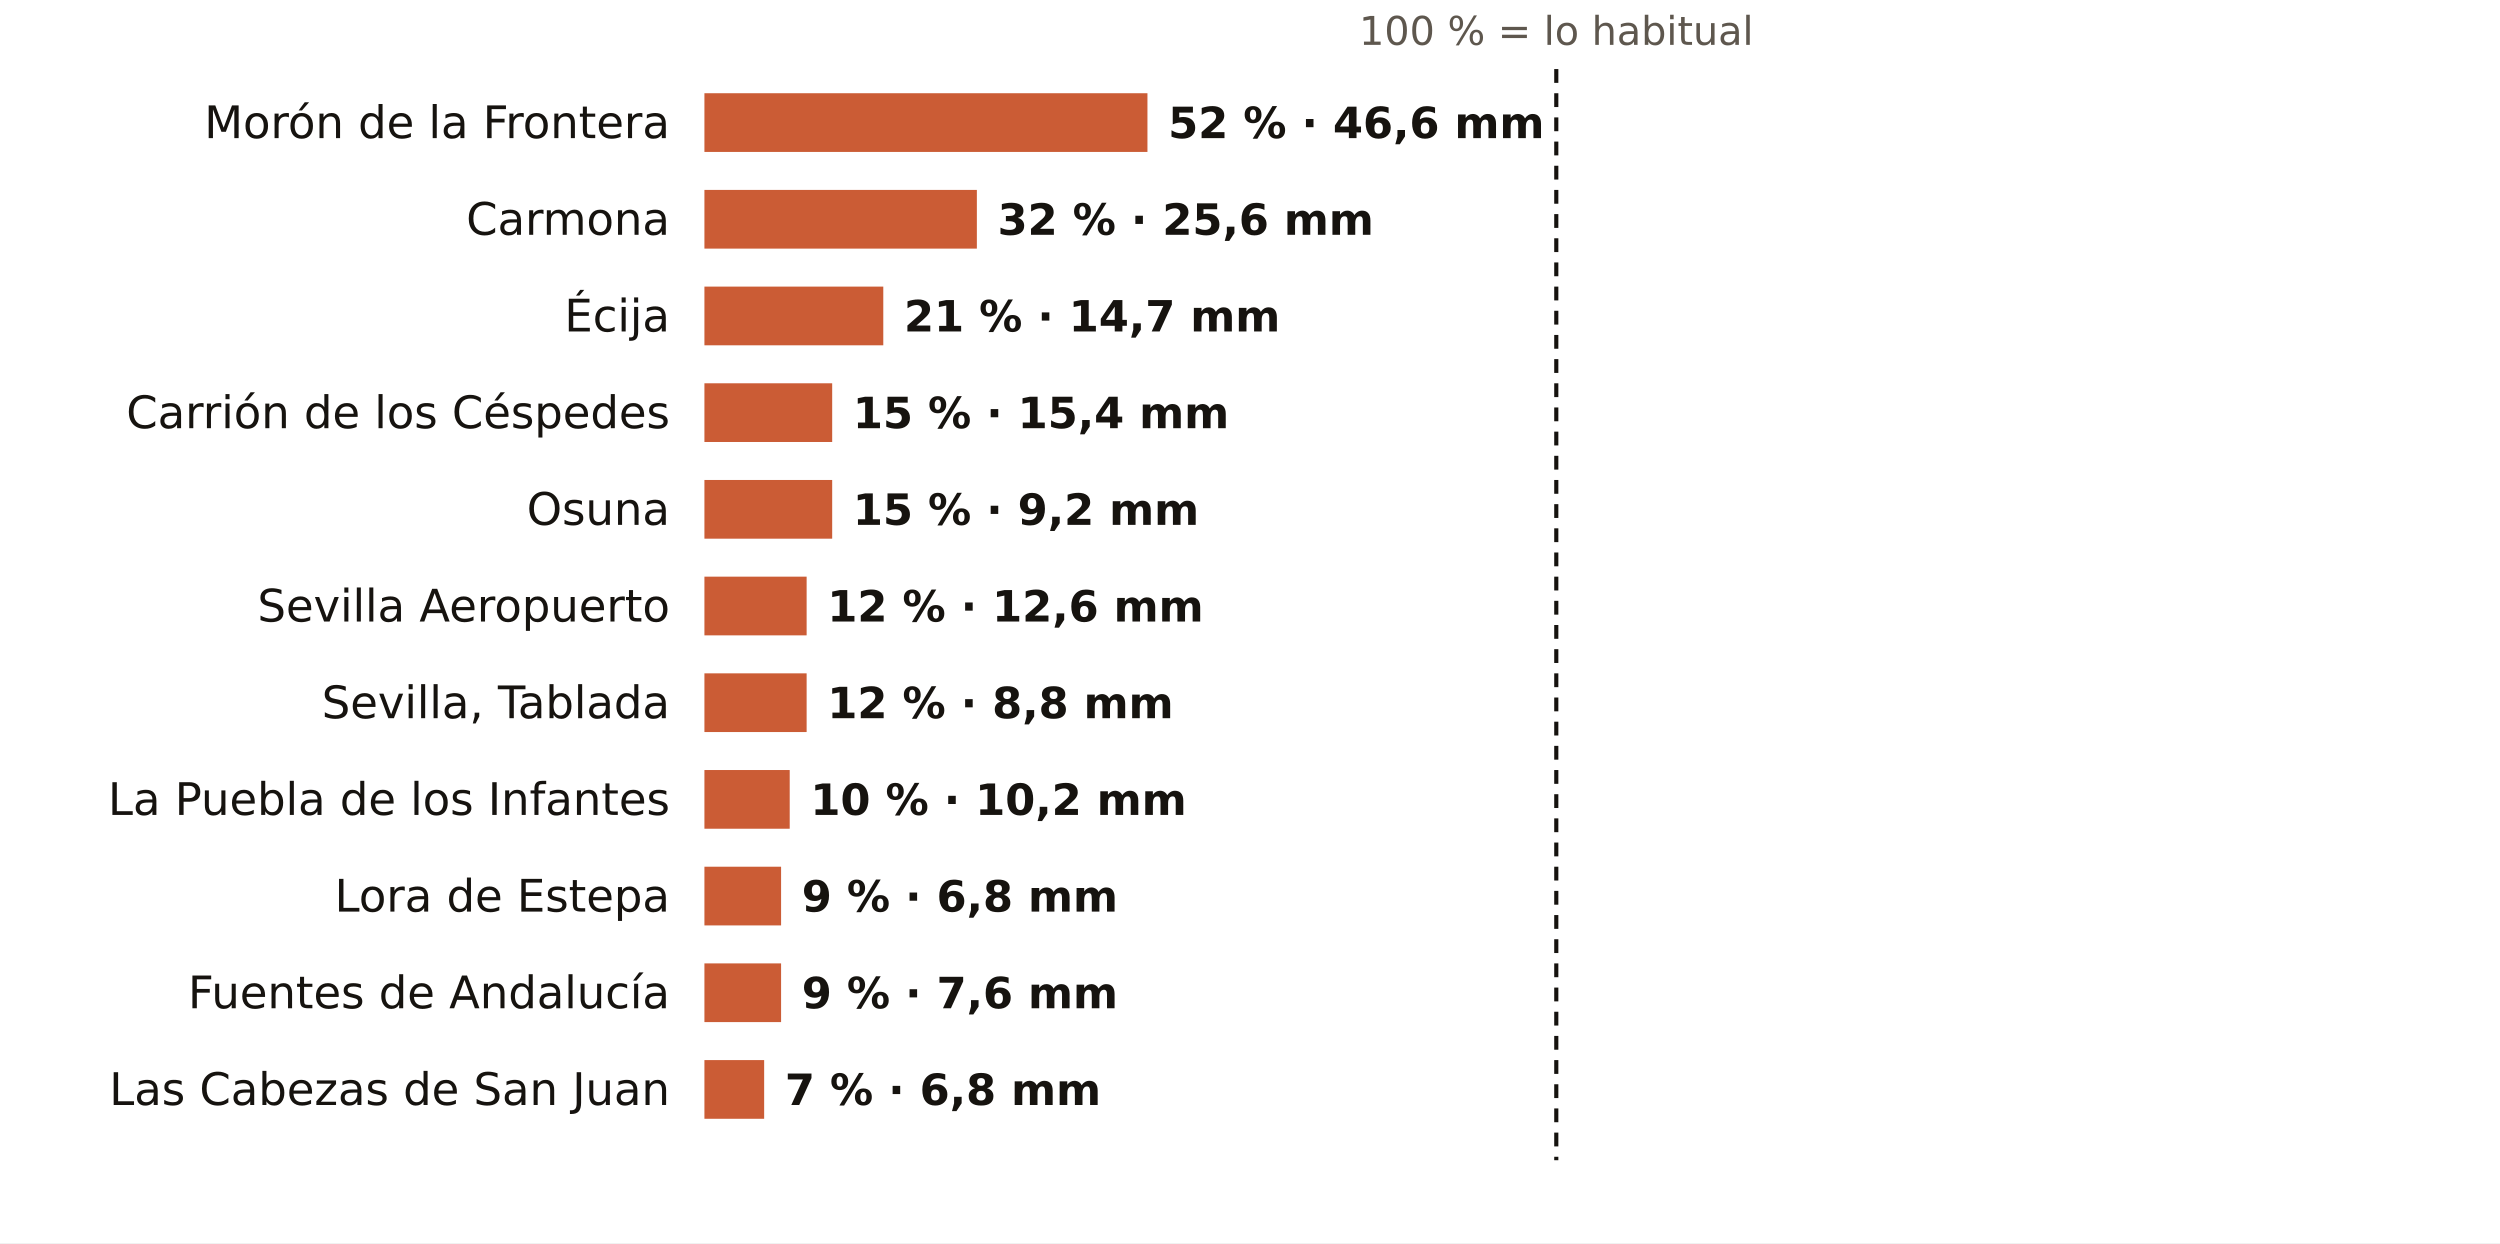
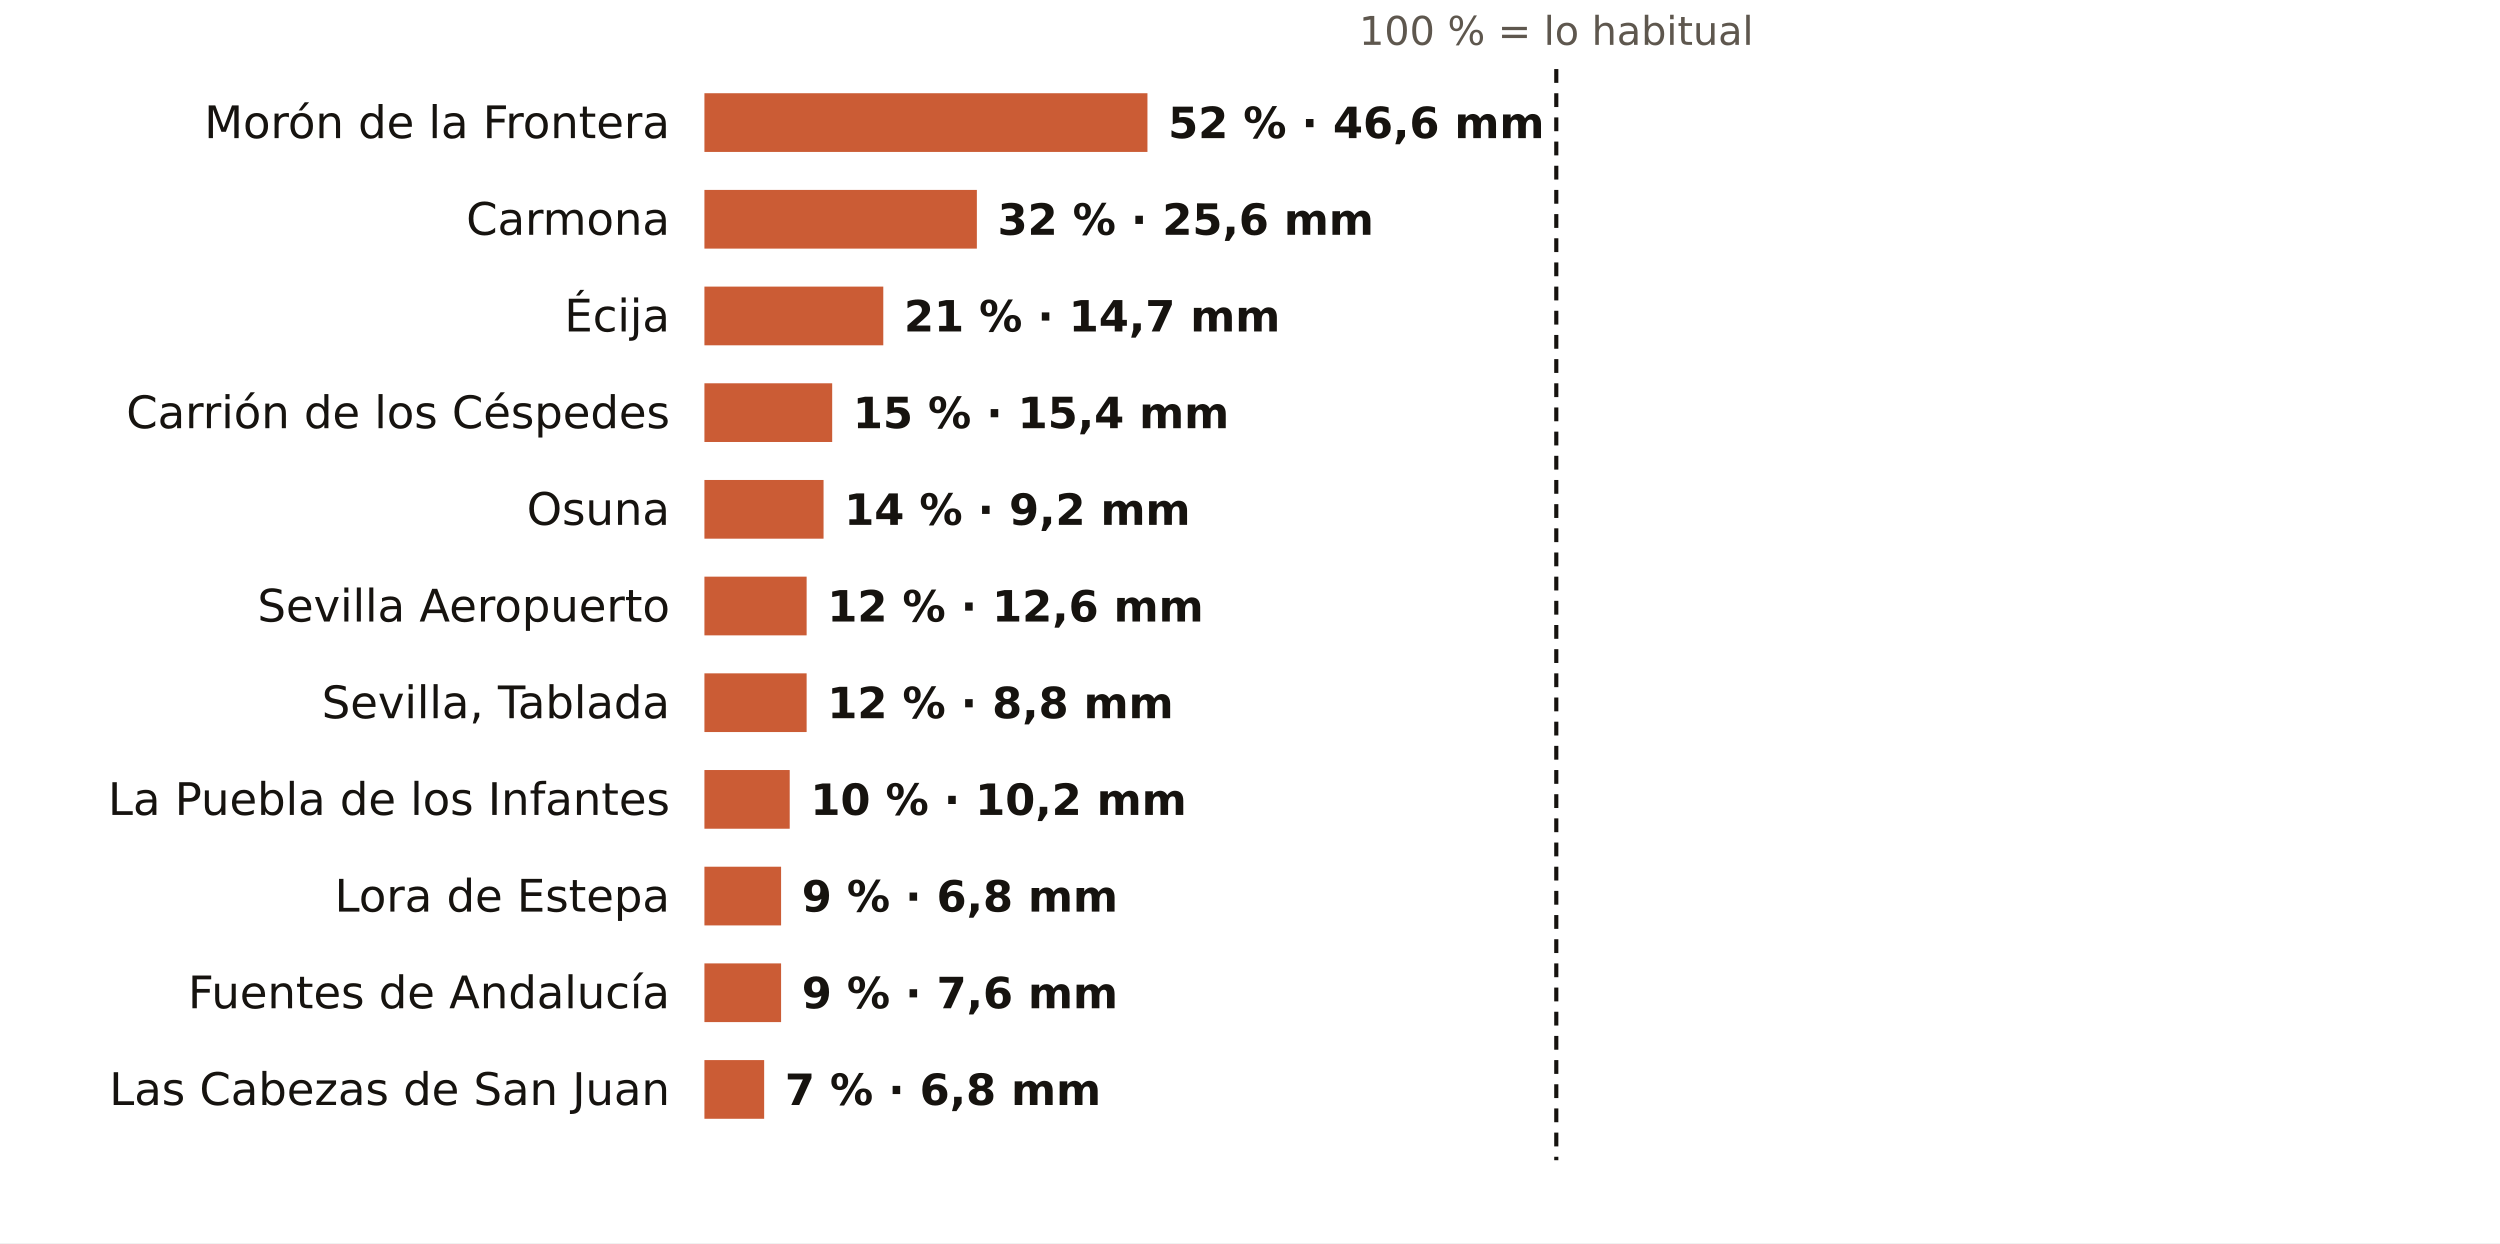
<svg xmlns="http://www.w3.org/2000/svg" viewBox="0 0 724 360" width="724" height="360" role="img" aria-label="El otoño en los pluviómetros de AEMET de Sevilla: % de lo habitual">
  <rect width="724" height="360" fill="#FFFFFF" />
  <text x="450.7" y="13.0" font-size="11.5" fill="#5E574E" text-anchor="middle" font-weight="400" font-family="Public Sans, DejaVu Sans, Arial, sans-serif">100 % = lo habitual</text>
  <text x="194.0" y="40.0" font-size="13" fill="#16130F" text-anchor="end" font-weight="500" font-family="Public Sans, DejaVu Sans, Arial, sans-serif">Morón de la Frontera</text>
  <rect x="204" y="27" width="128.3" height="17" fill="#C4461A" opacity="0.88" />
  <text x="338.3" y="40.0" font-size="12.5" fill="#16130F" text-anchor="start" font-weight="600" font-family="Public Sans, DejaVu Sans, Arial, sans-serif">52 % · 46,6 mm</text>
  <text x="194.0" y="68.0" font-size="13" fill="#16130F" text-anchor="end" font-weight="500" font-family="Public Sans, DejaVu Sans, Arial, sans-serif">Carmona</text>
  <rect x="204" y="55" width="78.9" height="17" fill="#C4461A" opacity="0.88" />
  <text x="288.9" y="68.0" font-size="12.5" fill="#16130F" text-anchor="start" font-weight="600" font-family="Public Sans, DejaVu Sans, Arial, sans-serif">32 % · 25,6 mm</text>
  <text x="194.0" y="96.0" font-size="13" fill="#16130F" text-anchor="end" font-weight="500" font-family="Public Sans, DejaVu Sans, Arial, sans-serif">Écija</text>
  <rect x="204" y="83" width="51.8" height="17" fill="#C4461A" opacity="0.88" />
  <text x="261.8" y="96.0" font-size="12.5" fill="#16130F" text-anchor="start" font-weight="600" font-family="Public Sans, DejaVu Sans, Arial, sans-serif">21 % · 14,7 mm</text>
  <text x="194.0" y="124.0" font-size="13" fill="#16130F" text-anchor="end" font-weight="500" font-family="Public Sans, DejaVu Sans, Arial, sans-serif">Carrión de los Céspedes</text>
  <rect x="204" y="111" width="37.0" height="17" fill="#C4461A" opacity="0.88" />
  <text x="247.0" y="124.0" font-size="12.5" fill="#16130F" text-anchor="start" font-weight="600" font-family="Public Sans, DejaVu Sans, Arial, sans-serif">15 % · 15,4 mm</text>
  <text x="194.0" y="152.0" font-size="13" fill="#16130F" text-anchor="end" font-weight="500" font-family="Public Sans, DejaVu Sans, Arial, sans-serif">Osuna</text>
-   <rect x="204" y="139" width="37.0" height="17" fill="#C4461A" opacity="0.88" />
-   <text x="247.0" y="152.0" font-size="12.5" fill="#16130F" text-anchor="start" font-weight="600" font-family="Public Sans, DejaVu Sans, Arial, sans-serif">15 % · 9,2 mm</text>
+   <rect x="204" y="139" width="34.5" height="17" fill="#C4461A" opacity="0.88" />
+   <text x="244.5" y="152.0" font-size="12.5" fill="#16130F" text-anchor="start" font-weight="600" font-family="Public Sans, DejaVu Sans, Arial, sans-serif">14 % · 9,2 mm</text>
  <text x="194.0" y="180.0" font-size="13" fill="#16130F" text-anchor="end" font-weight="500" font-family="Public Sans, DejaVu Sans, Arial, sans-serif">Sevilla Aeropuerto</text>
  <rect x="204" y="167" width="29.6" height="17" fill="#C4461A" opacity="0.88" />
  <text x="239.6" y="180.0" font-size="12.5" fill="#16130F" text-anchor="start" font-weight="600" font-family="Public Sans, DejaVu Sans, Arial, sans-serif">12 % · 12,6 mm</text>
  <text x="194.0" y="208.0" font-size="13" fill="#16130F" text-anchor="end" font-weight="500" font-family="Public Sans, DejaVu Sans, Arial, sans-serif">Sevilla, Tablada</text>
  <rect x="204" y="195" width="29.6" height="17" fill="#C4461A" opacity="0.88" />
  <text x="239.6" y="208.0" font-size="12.5" fill="#16130F" text-anchor="start" font-weight="600" font-family="Public Sans, DejaVu Sans, Arial, sans-serif">12 % · 8,8 mm</text>
  <text x="194.0" y="236.0" font-size="13" fill="#16130F" text-anchor="end" font-weight="500" font-family="Public Sans, DejaVu Sans, Arial, sans-serif">La Puebla de los Infantes</text>
  <rect x="204" y="223" width="24.7" height="17" fill="#C4461A" opacity="0.88" />
  <text x="234.7" y="236.0" font-size="12.5" fill="#16130F" text-anchor="start" font-weight="600" font-family="Public Sans, DejaVu Sans, Arial, sans-serif">10 % · 10,2 mm</text>
  <text x="194.0" y="264.0" font-size="13" fill="#16130F" text-anchor="end" font-weight="500" font-family="Public Sans, DejaVu Sans, Arial, sans-serif">Lora de Estepa</text>
  <rect x="204" y="251" width="22.2" height="17" fill="#C4461A" opacity="0.88" />
  <text x="232.2" y="264.0" font-size="12.5" fill="#16130F" text-anchor="start" font-weight="600" font-family="Public Sans, DejaVu Sans, Arial, sans-serif">9 % · 6,8 mm</text>
  <text x="194.0" y="292.0" font-size="13" fill="#16130F" text-anchor="end" font-weight="500" font-family="Public Sans, DejaVu Sans, Arial, sans-serif">Fuentes de Andalucía</text>
  <rect x="204" y="279" width="22.2" height="17" fill="#C4461A" opacity="0.88" />
  <text x="232.2" y="292.0" font-size="12.5" fill="#16130F" text-anchor="start" font-weight="600" font-family="Public Sans, DejaVu Sans, Arial, sans-serif">9 % · 7,6 mm</text>
  <text x="194.0" y="320.0" font-size="13" fill="#16130F" text-anchor="end" font-weight="500" font-family="Public Sans, DejaVu Sans, Arial, sans-serif">Las Cabezas de San Juan</text>
  <rect x="204" y="307" width="17.3" height="17" fill="#C4461A" opacity="0.88" />
  <text x="227.3" y="320.0" font-size="12.5" fill="#16130F" text-anchor="start" font-weight="600" font-family="Public Sans, DejaVu Sans, Arial, sans-serif">7 % · 6,8 mm</text>
  <line x1="450.7" x2="450.7" y1="20" y2="336" stroke="#16130F" stroke-width="1.2" stroke-dasharray="4 3" />
</svg>
